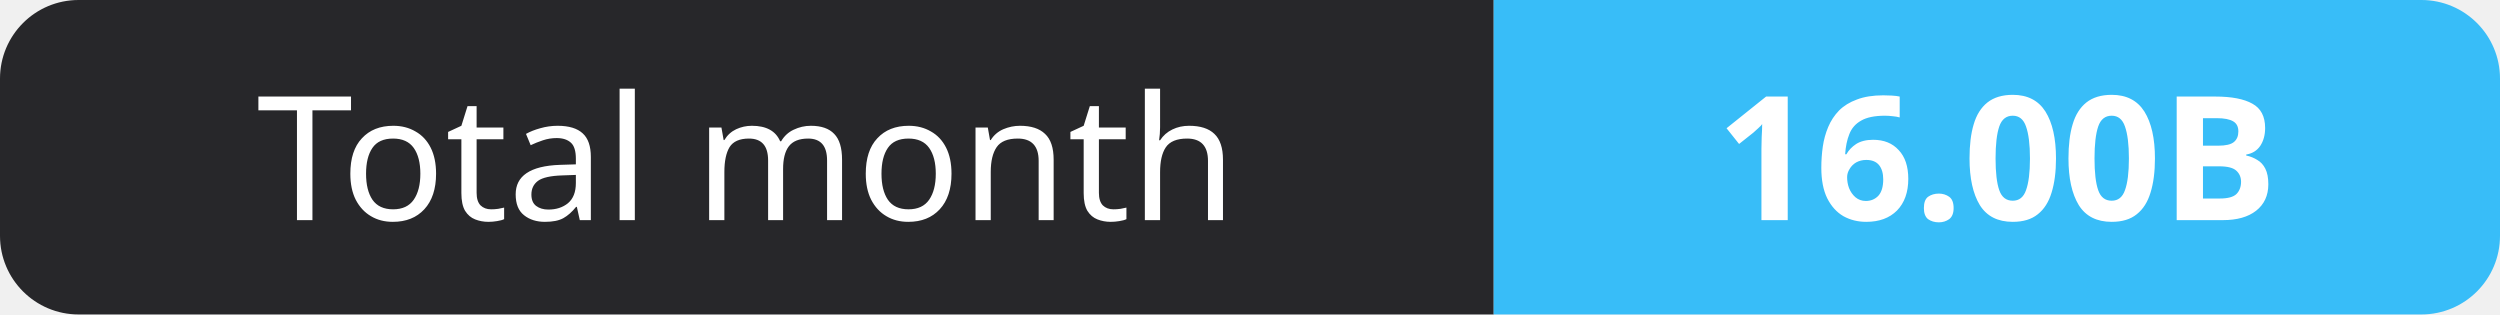
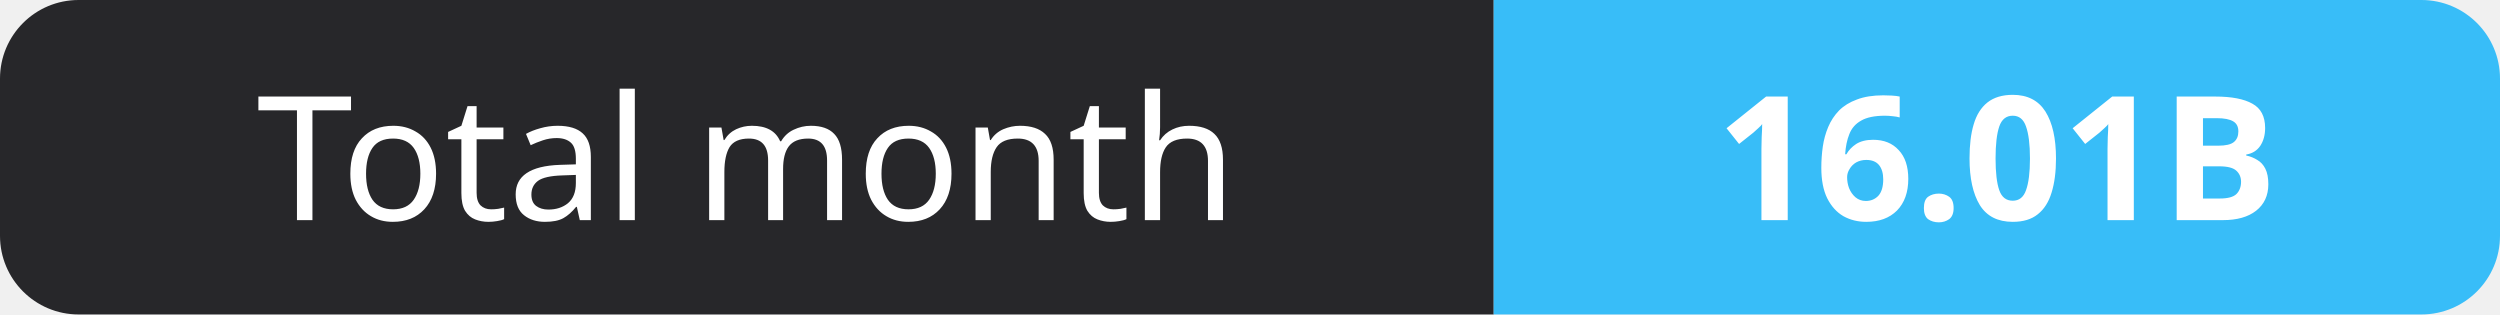
- <svg xmlns="http://www.w3.org/2000/svg" width="159" height="20" role="img" aria-label="Total month: 16.00B">
+ <svg xmlns="http://www.w3.org/2000/svg" width="159" height="20" role="img" aria-label="Total month: 16.01B">
  <clipPath id="r">
    <rect width="159" height="20" rx="5" fill="#fff" />
  </clipPath>
  <g clip-path="url(#r)">
    <rect width="95" height="20" fill="#27272a" />
    <rect x="95" width="64" height="20" fill="#38bdf8" />
  </g>
  <g fill="#fff" text-anchor="middle" font-family="Verdana,Geneva,sans-serif" font-size="11">
    <text x="47.5" y="14">Total month</text>
-     <text x="127.0" y="14" font-weight="700">16.00B</text>
+     <text x="127.0" y="14" font-weight="700">16.01B</text>
  </g>
</svg>
